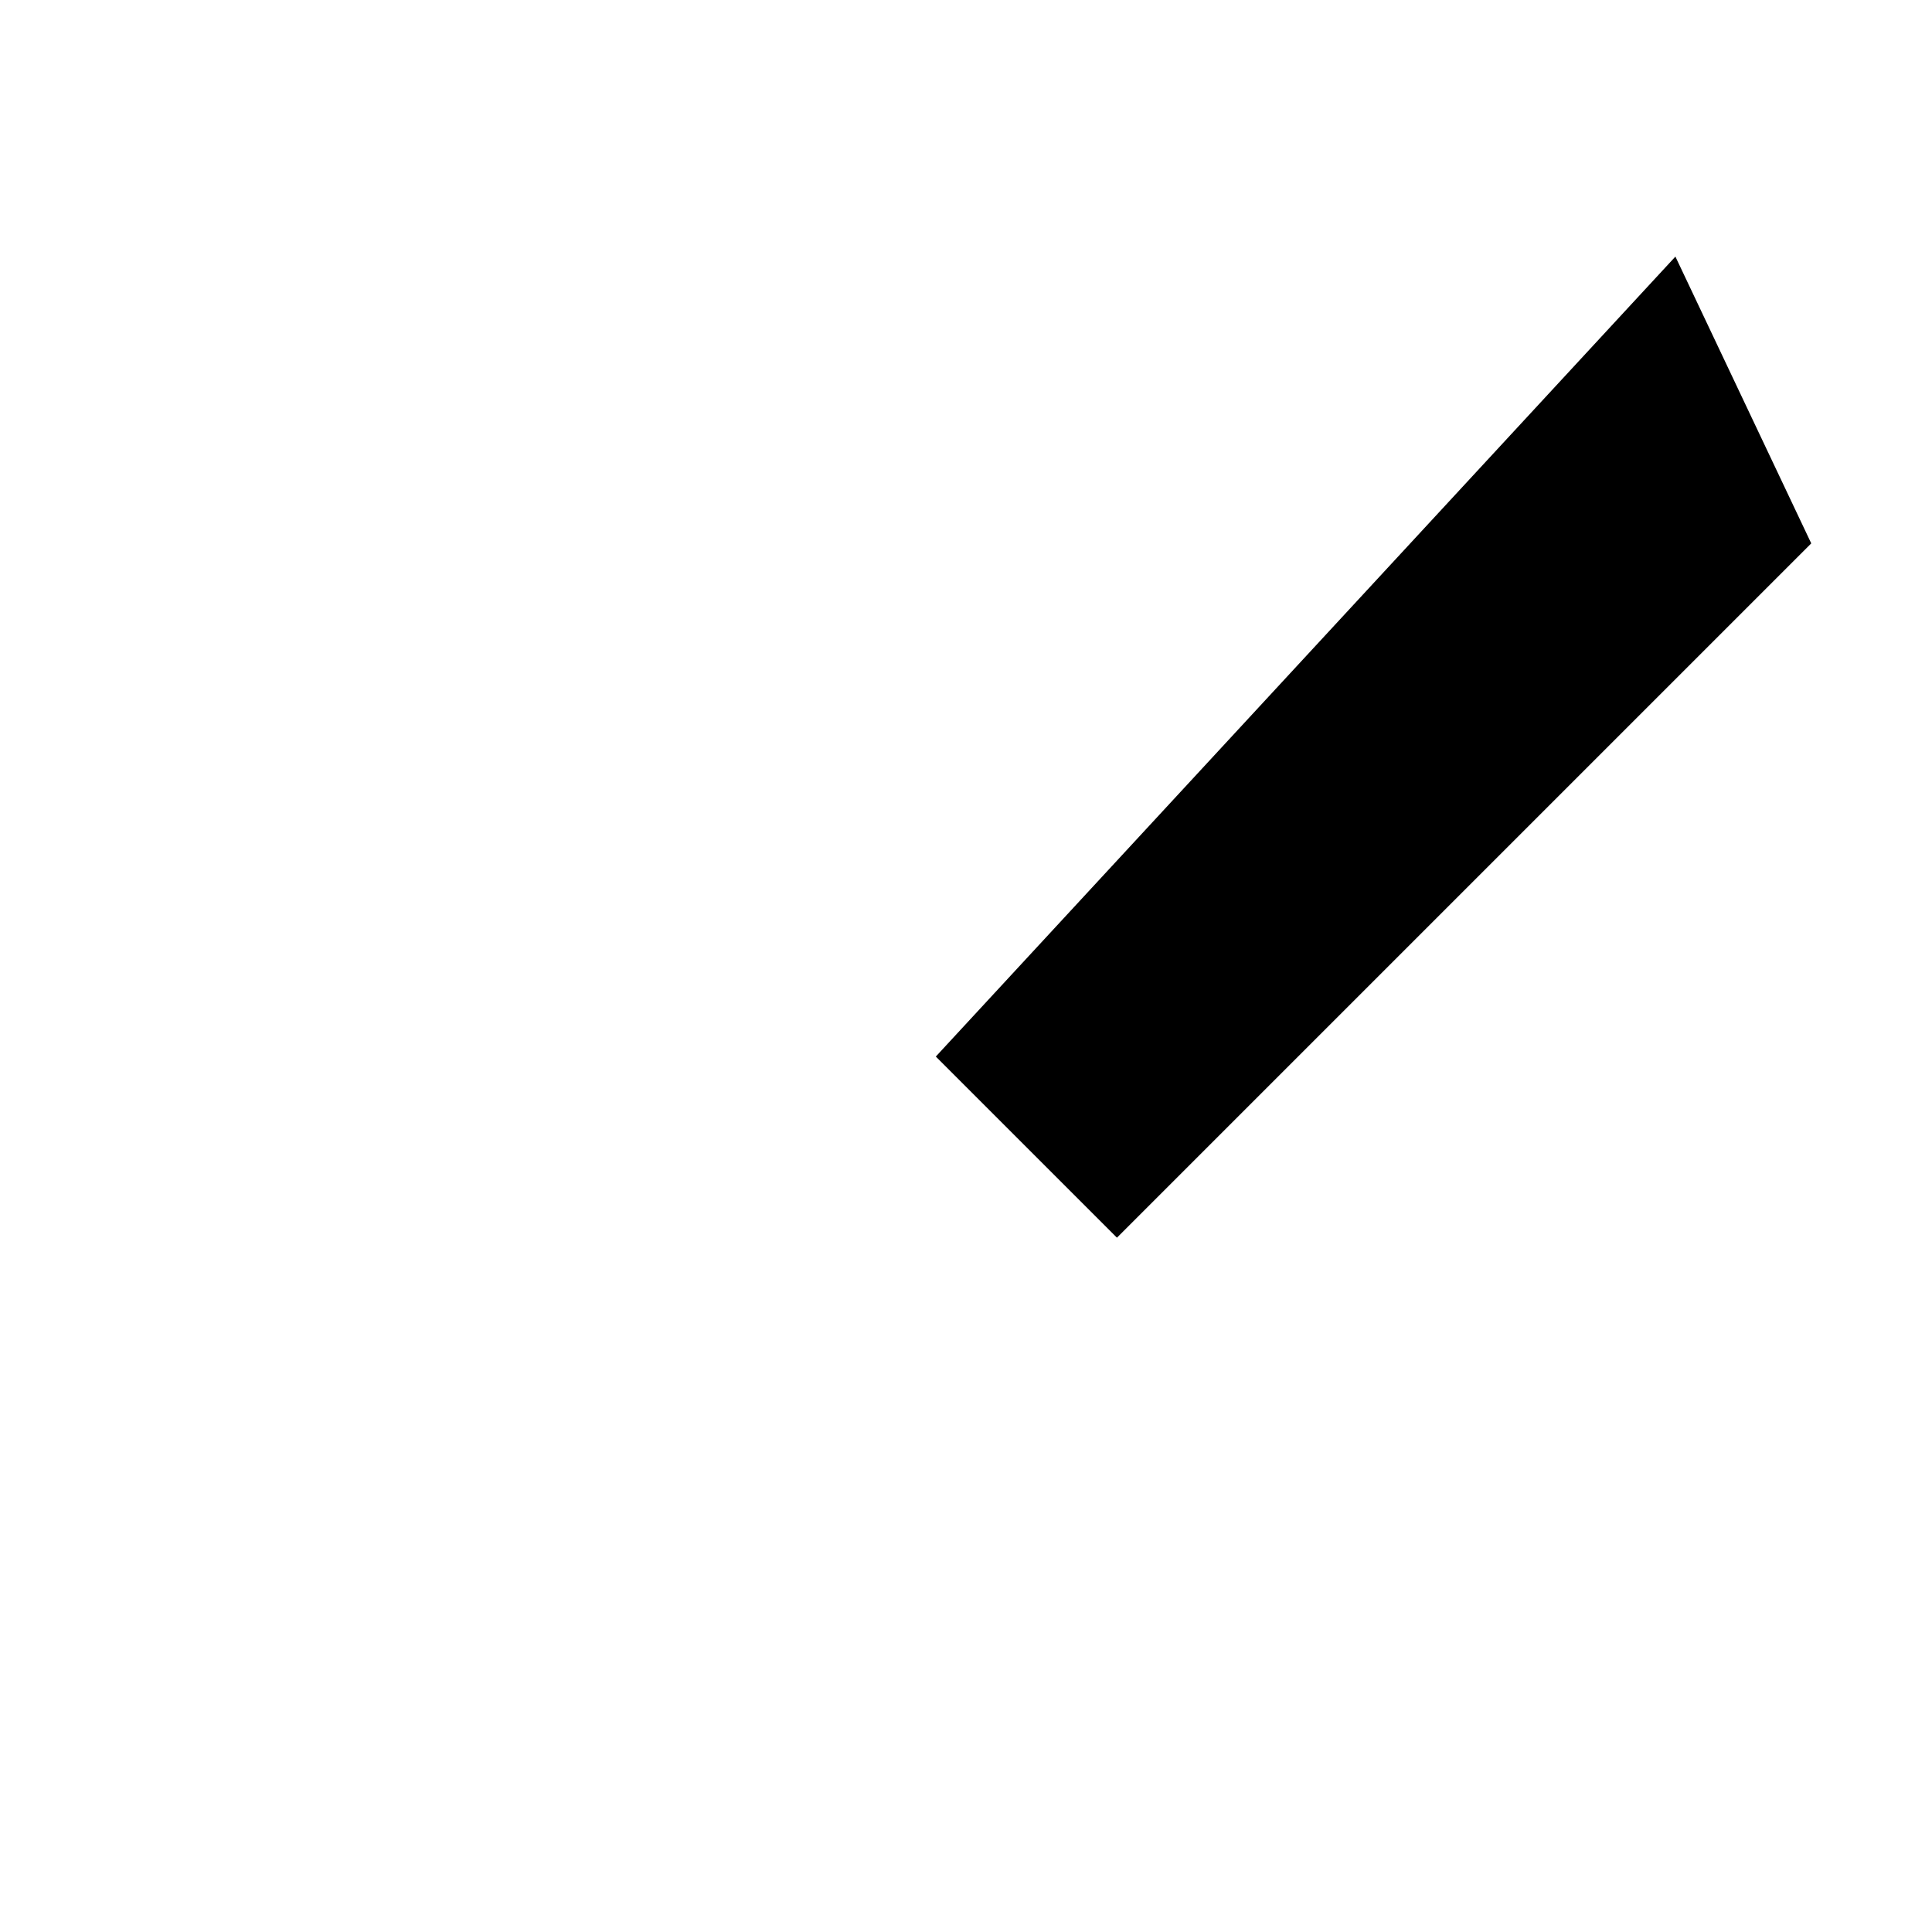
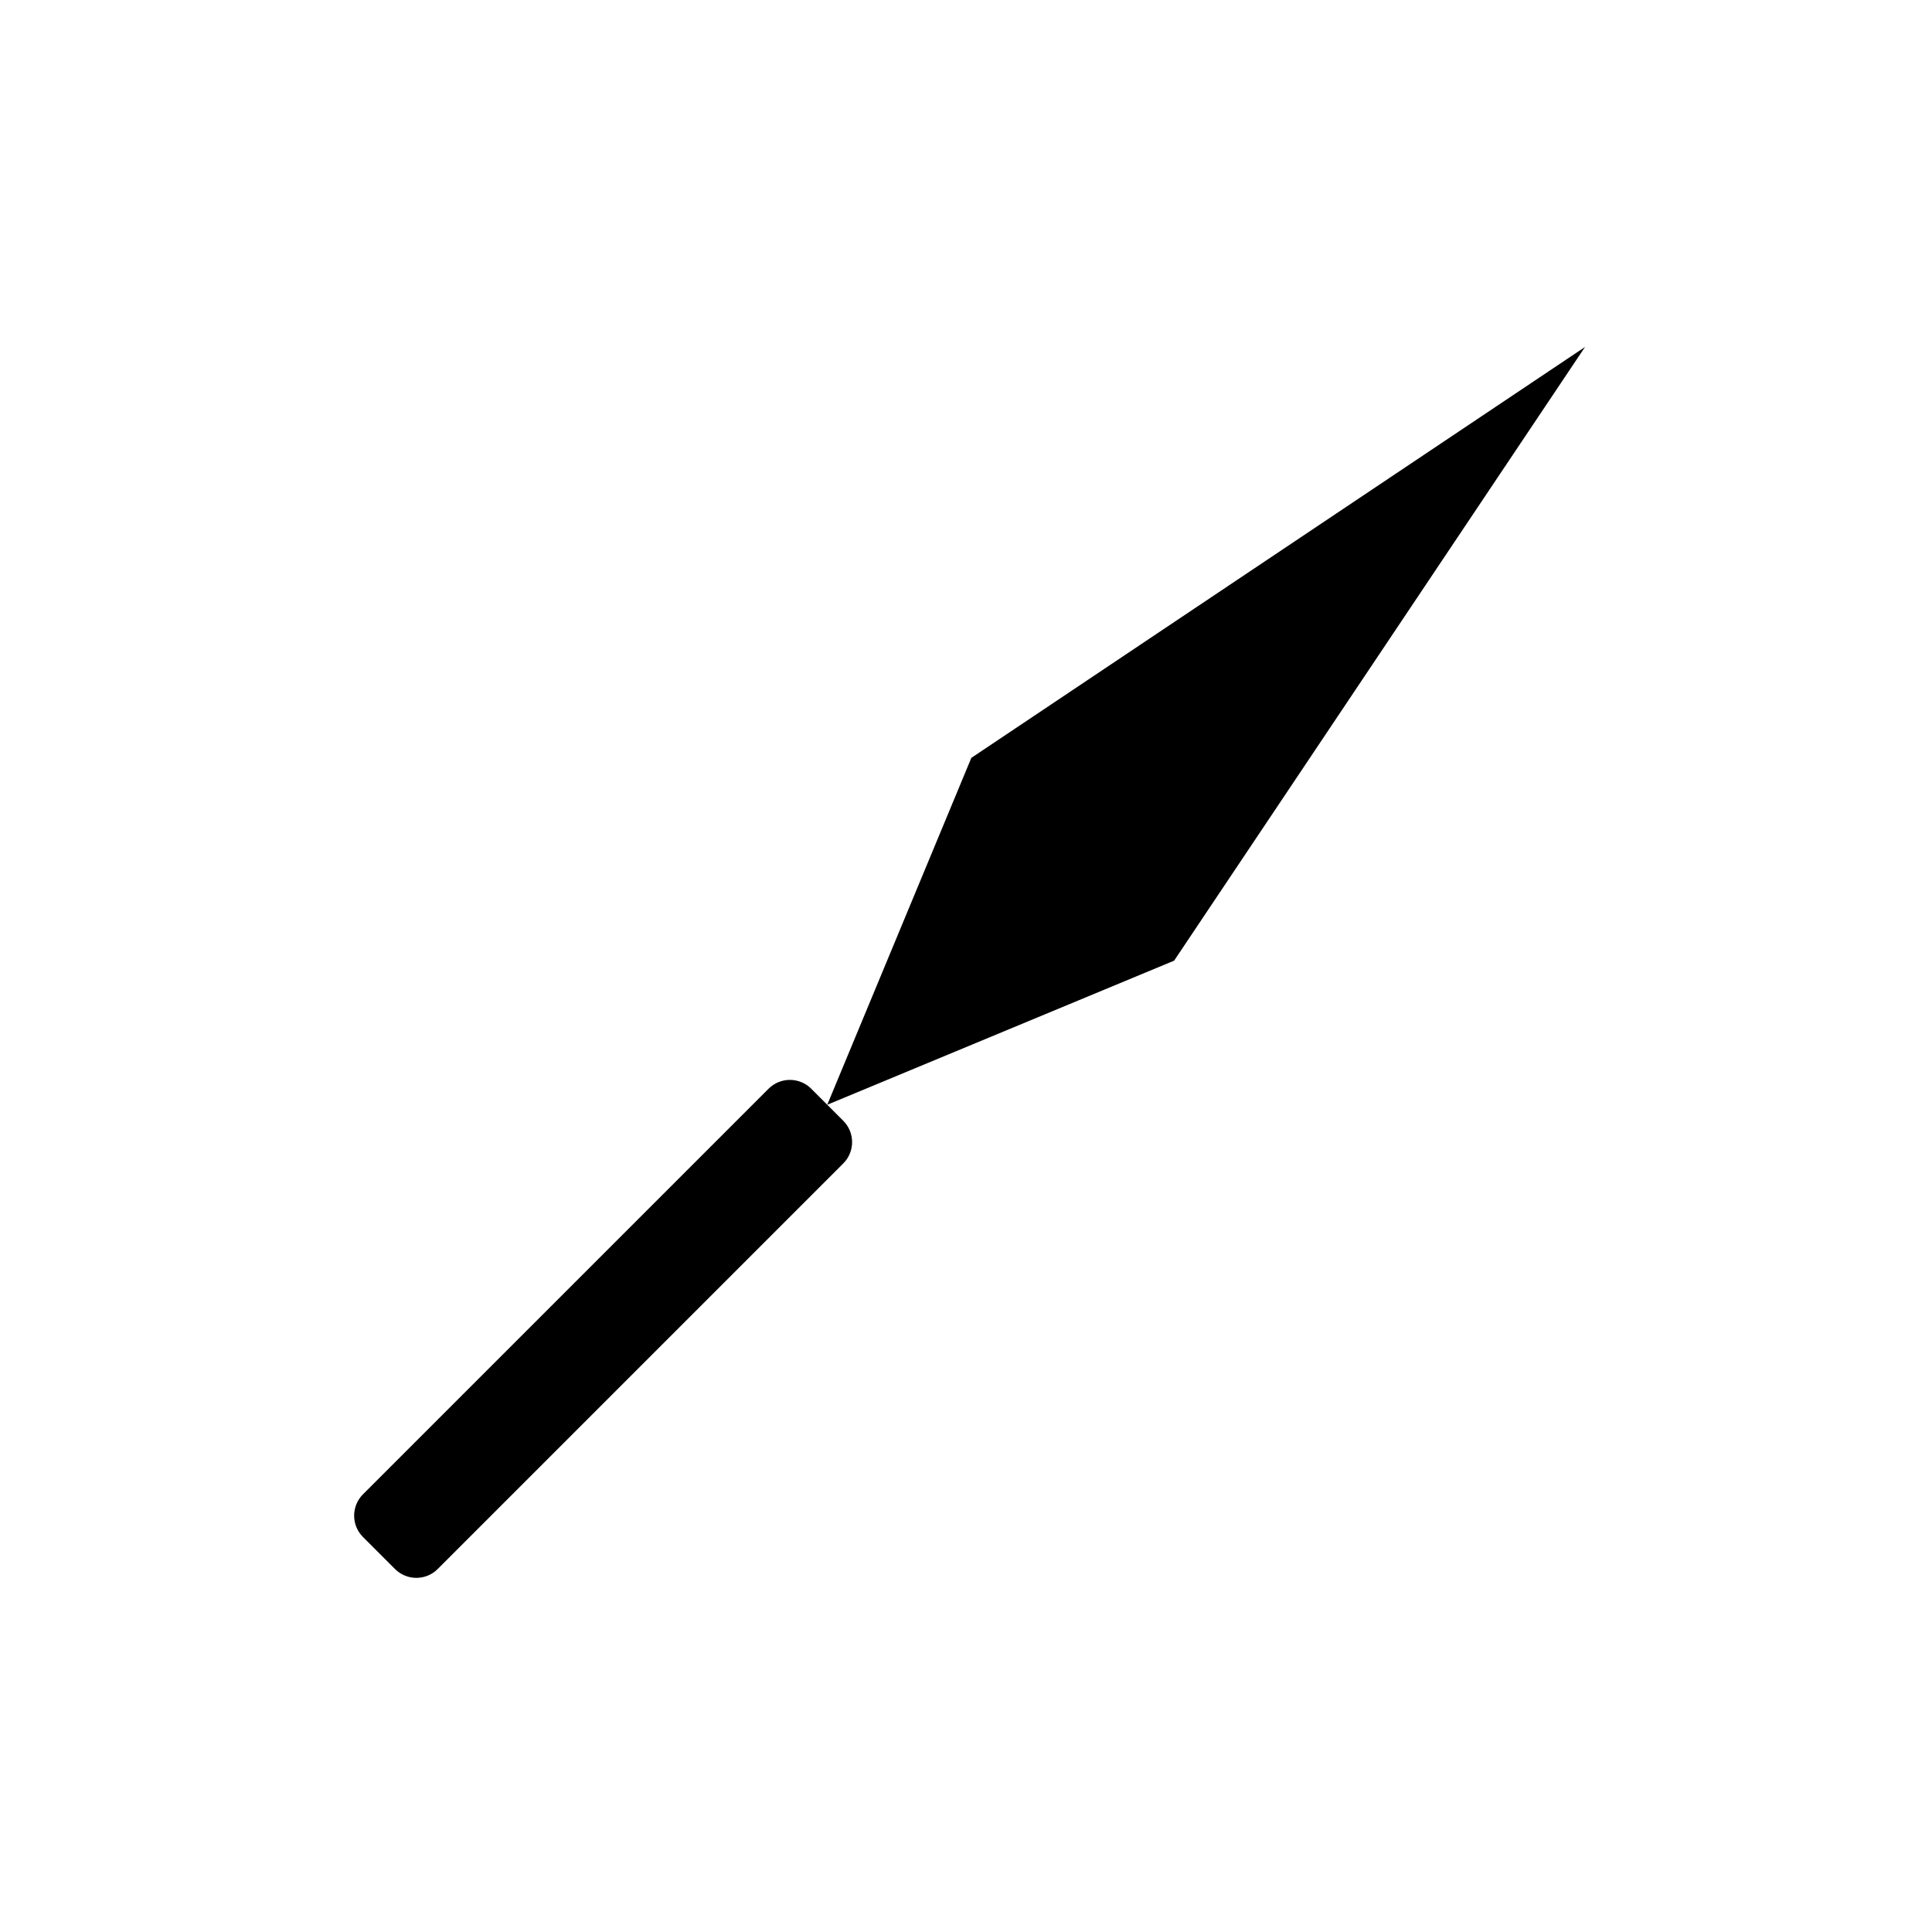
<svg xmlns="http://www.w3.org/2000/svg" viewBox="0 0 512 512">
-   <polygon points="444,68 480,144 296,328 248,280" />
+   <g transform="rotate(45, 256, 256)">
+     <polygon points="256,24 294,216 256,308 218,216" />
+     <rect x="242" y="308" width="28" height="168" rx="8" />
+   </g>
</svg>
